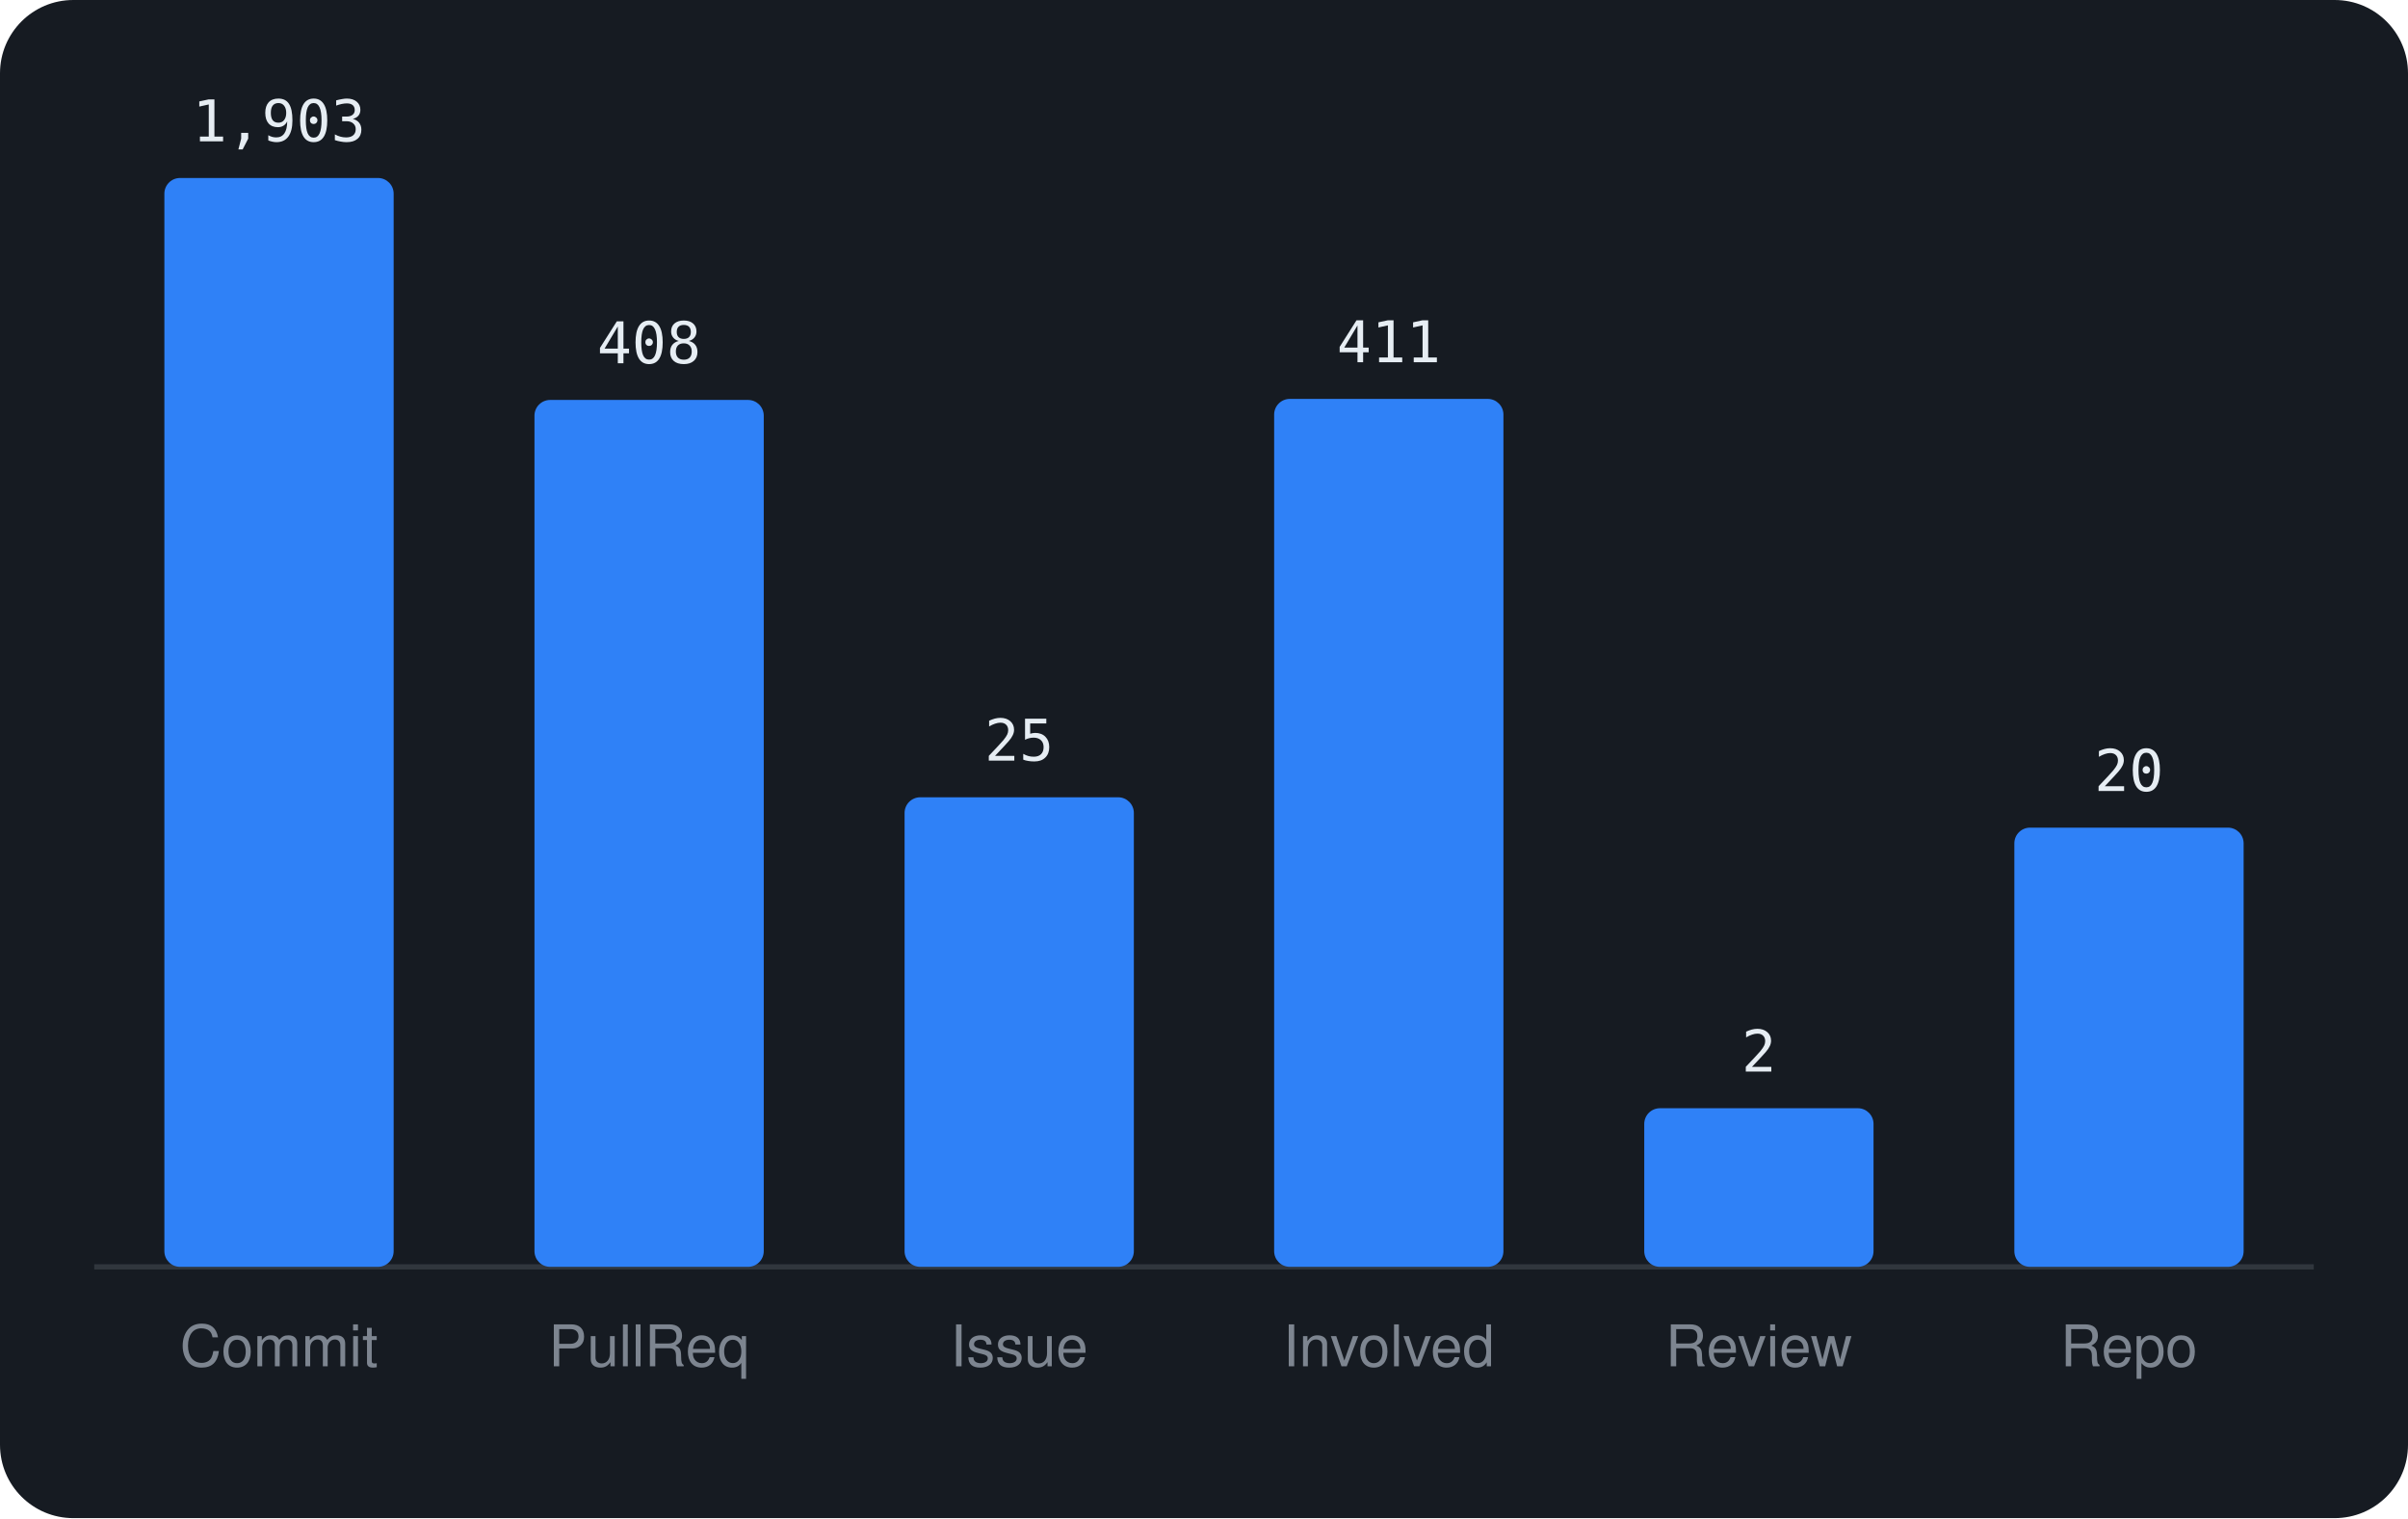
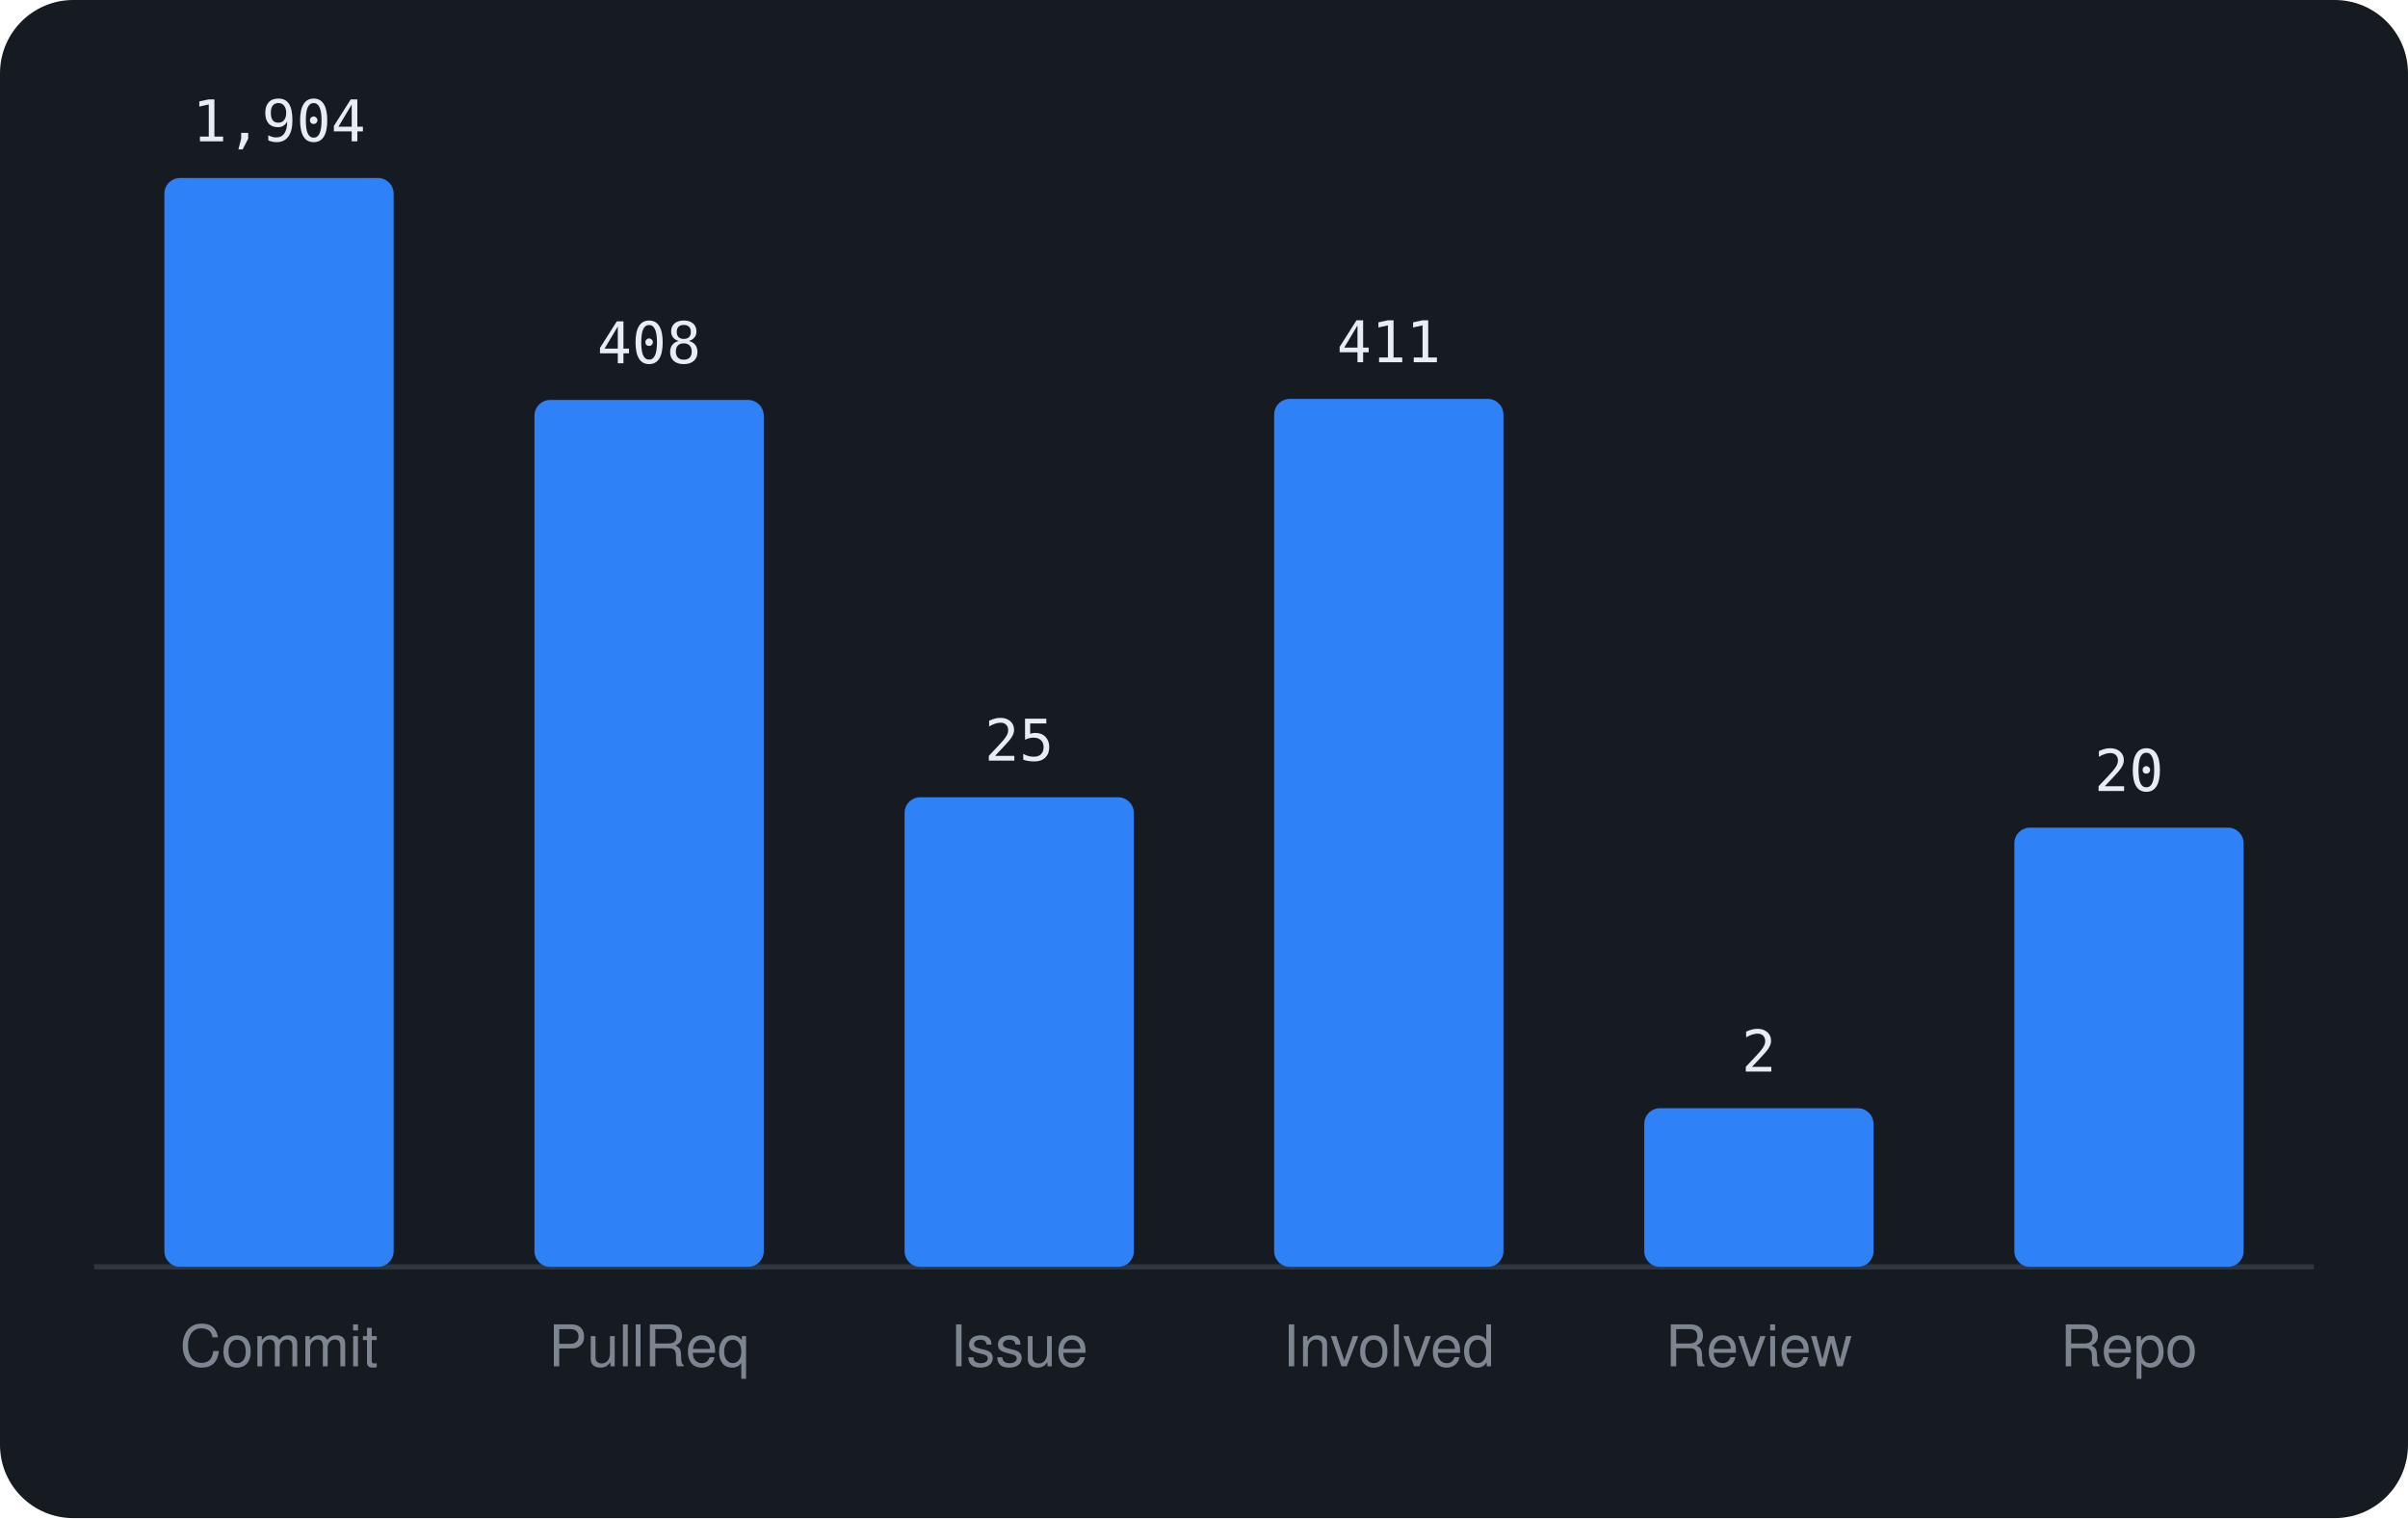
<svg xmlns="http://www.w3.org/2000/svg" viewBox="0 0 460 290" width="460" height="290" font-family="-apple-system,BlinkMacSystemFont,'Segoe UI',Helvetica,Arial,sans-serif">
  <rect width="460" height="290" rx="14" fill="#161b22" />
  <line x1="18" y1="242" x2="442" y2="242" stroke="#30363d" />
  <rect x="31.4" y="34.0" width="43.8" height="208.0" rx="3" fill="#2f81f7" />
-   <text x="53.3" y="27.0" text-anchor="middle" font-size="11" font-family="monospace" fill="#e6edf3">1,903</text>
+   <text x="53.3" y="27.0" text-anchor="middle" font-size="11" font-family="monospace" fill="#e6edf3">1,904</text>
  <text x="53.3" y="261" text-anchor="middle" font-size="11" fill="#7d8590">Commit</text>
  <rect x="102.1" y="76.4" width="43.8" height="165.6" rx="3" fill="#2f81f7" />
  <text x="124.0" y="69.4" text-anchor="middle" font-size="11" font-family="monospace" fill="#e6edf3">408</text>
  <text x="124.0" y="261" text-anchor="middle" font-size="11" fill="#7d8590">PullReq</text>
  <rect x="172.8" y="152.3" width="43.8" height="89.7" rx="3" fill="#2f81f7" />
  <text x="194.7" y="145.3" text-anchor="middle" font-size="11" font-family="monospace" fill="#e6edf3">25</text>
  <text x="194.7" y="261" text-anchor="middle" font-size="11" fill="#7d8590">Issue</text>
  <rect x="243.4" y="76.2" width="43.8" height="165.8" rx="3" fill="#2f81f7" />
  <text x="265.3" y="69.2" text-anchor="middle" font-size="11" font-family="monospace" fill="#e6edf3">411</text>
  <text x="265.3" y="261" text-anchor="middle" font-size="11" fill="#7d8590">Involved</text>
  <rect x="314.1" y="211.7" width="43.8" height="30.3" rx="3" fill="#2f81f7" />
  <text x="336.0" y="204.7" text-anchor="middle" font-size="11" font-family="monospace" fill="#e6edf3">2</text>
  <text x="336.0" y="261" text-anchor="middle" font-size="11" fill="#7d8590">Review</text>
  <rect x="384.8" y="158.1" width="43.8" height="83.9" rx="3" fill="#2f81f7" />
  <text x="406.7" y="151.1" text-anchor="middle" font-size="11" font-family="monospace" fill="#e6edf3">20</text>
  <text x="406.7" y="261" text-anchor="middle" font-size="11" fill="#7d8590">Repo</text>
</svg>
